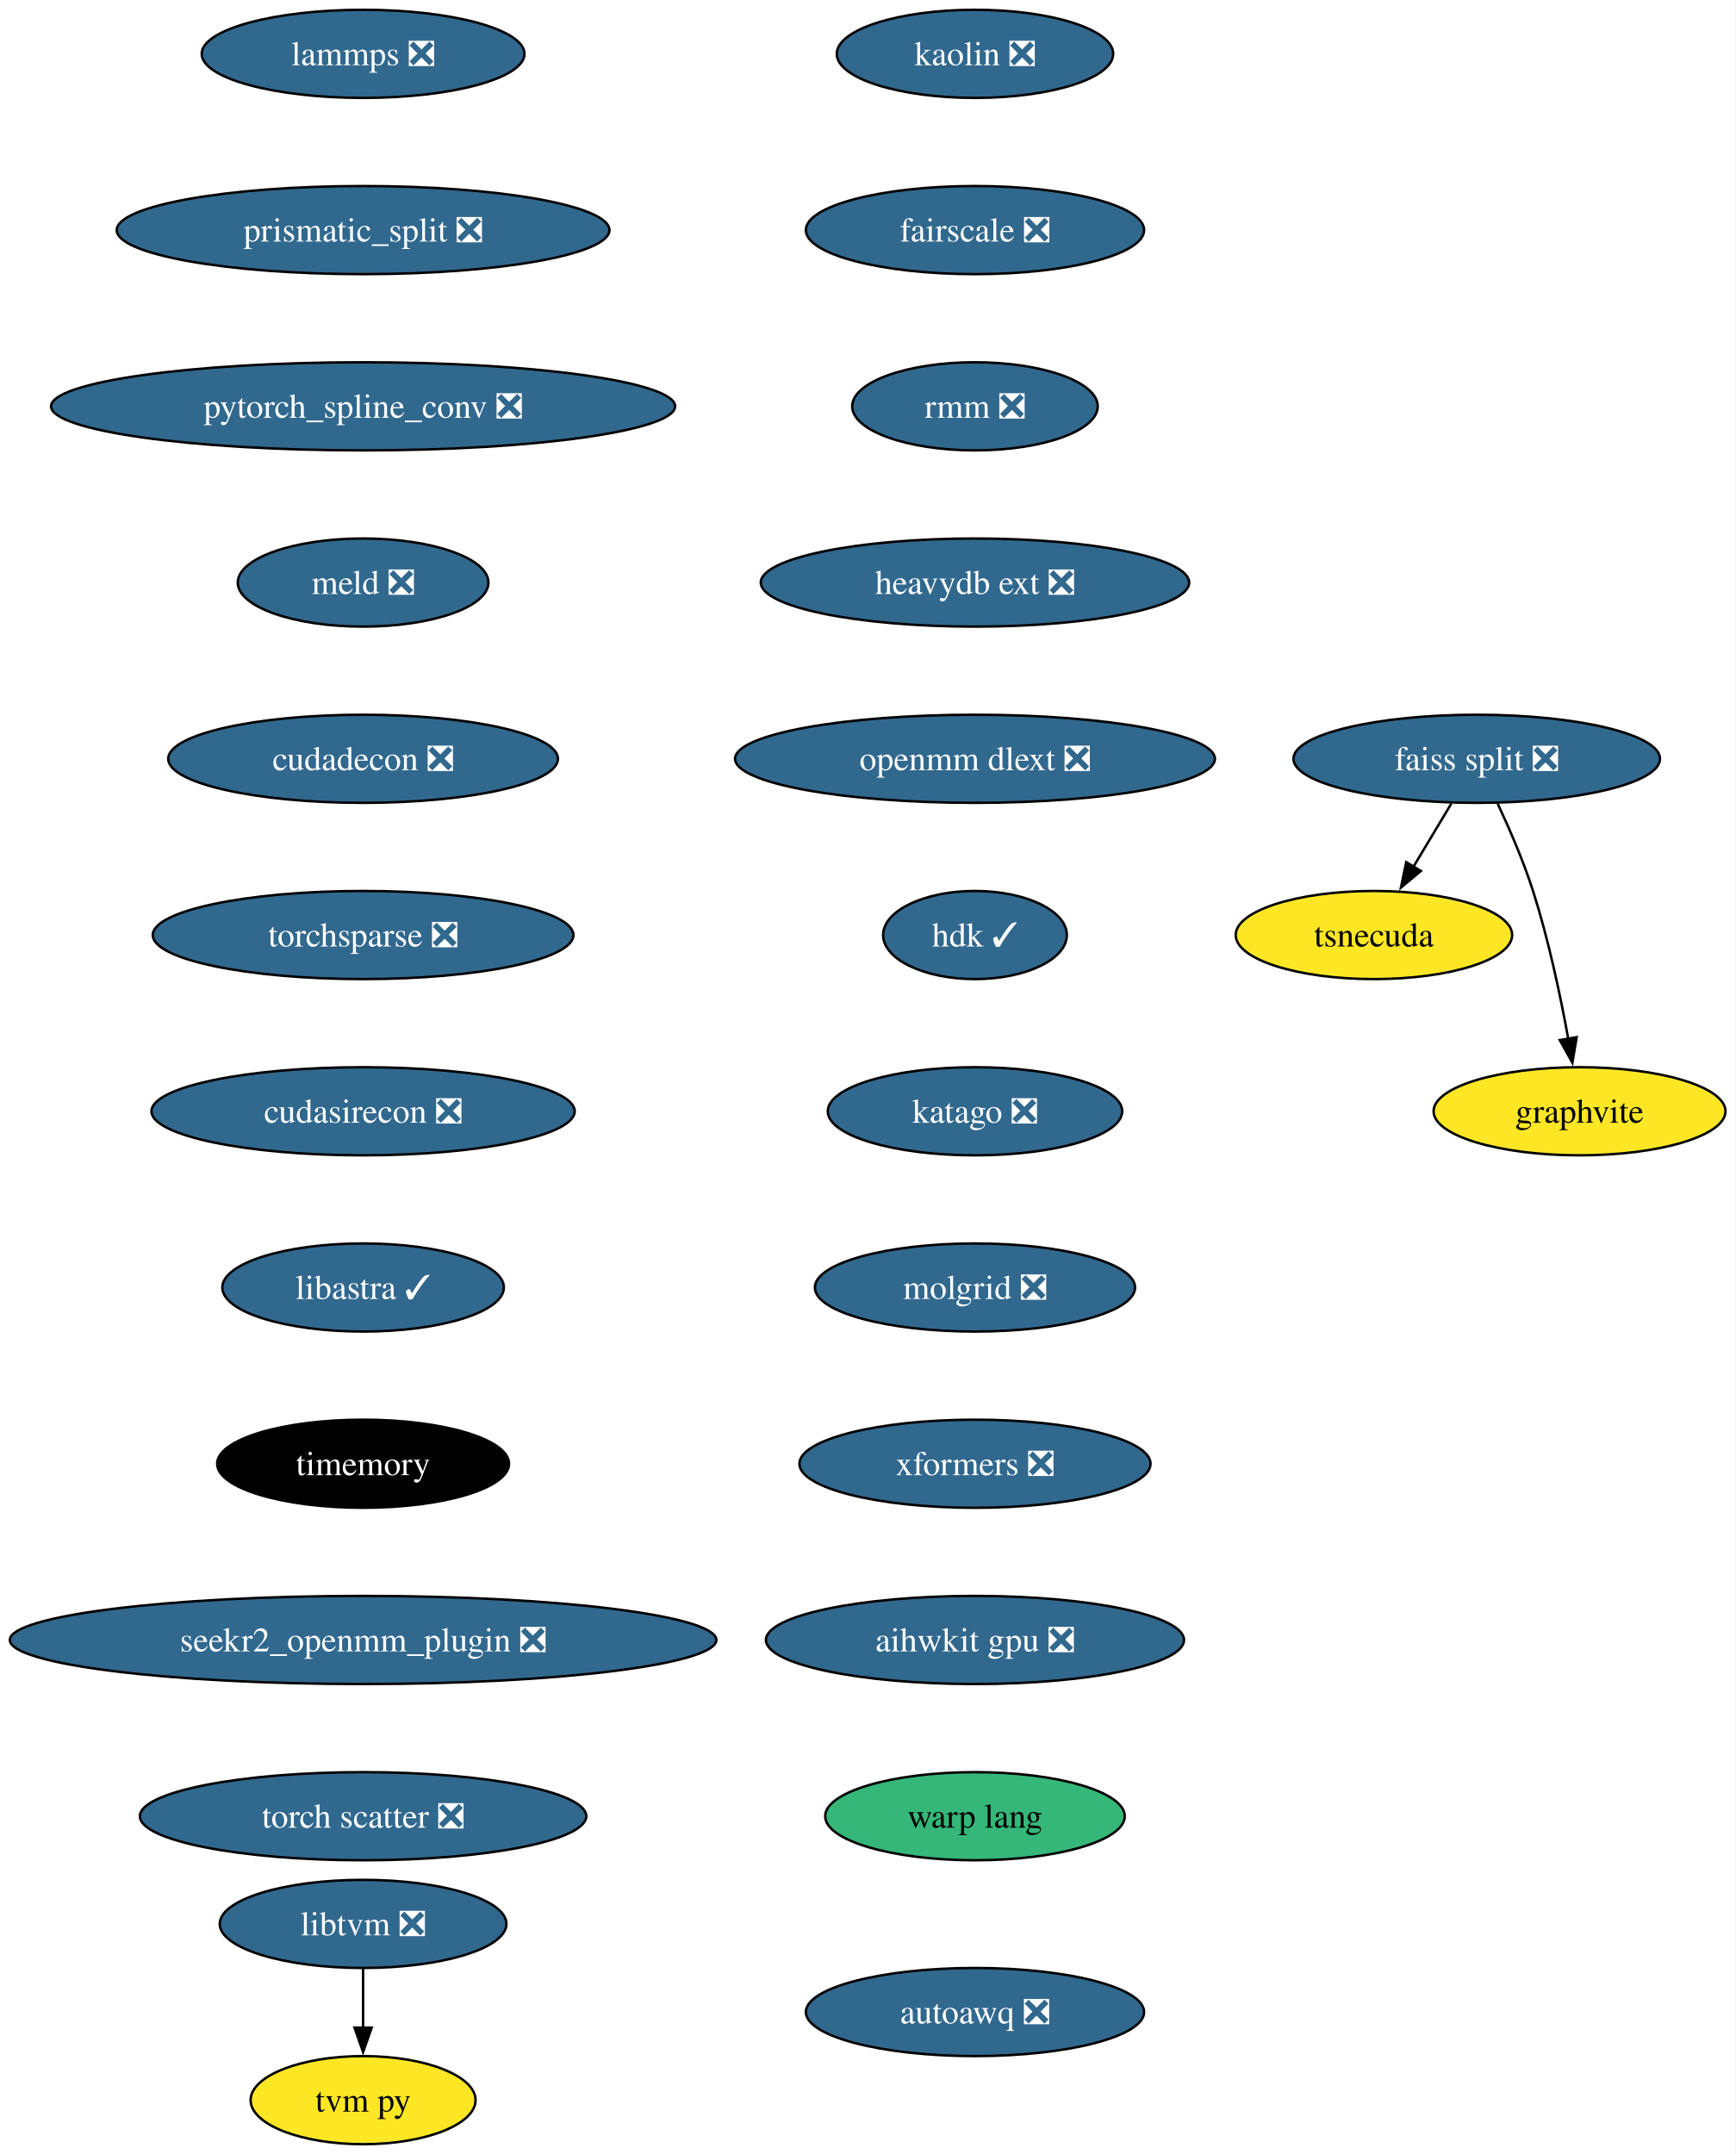
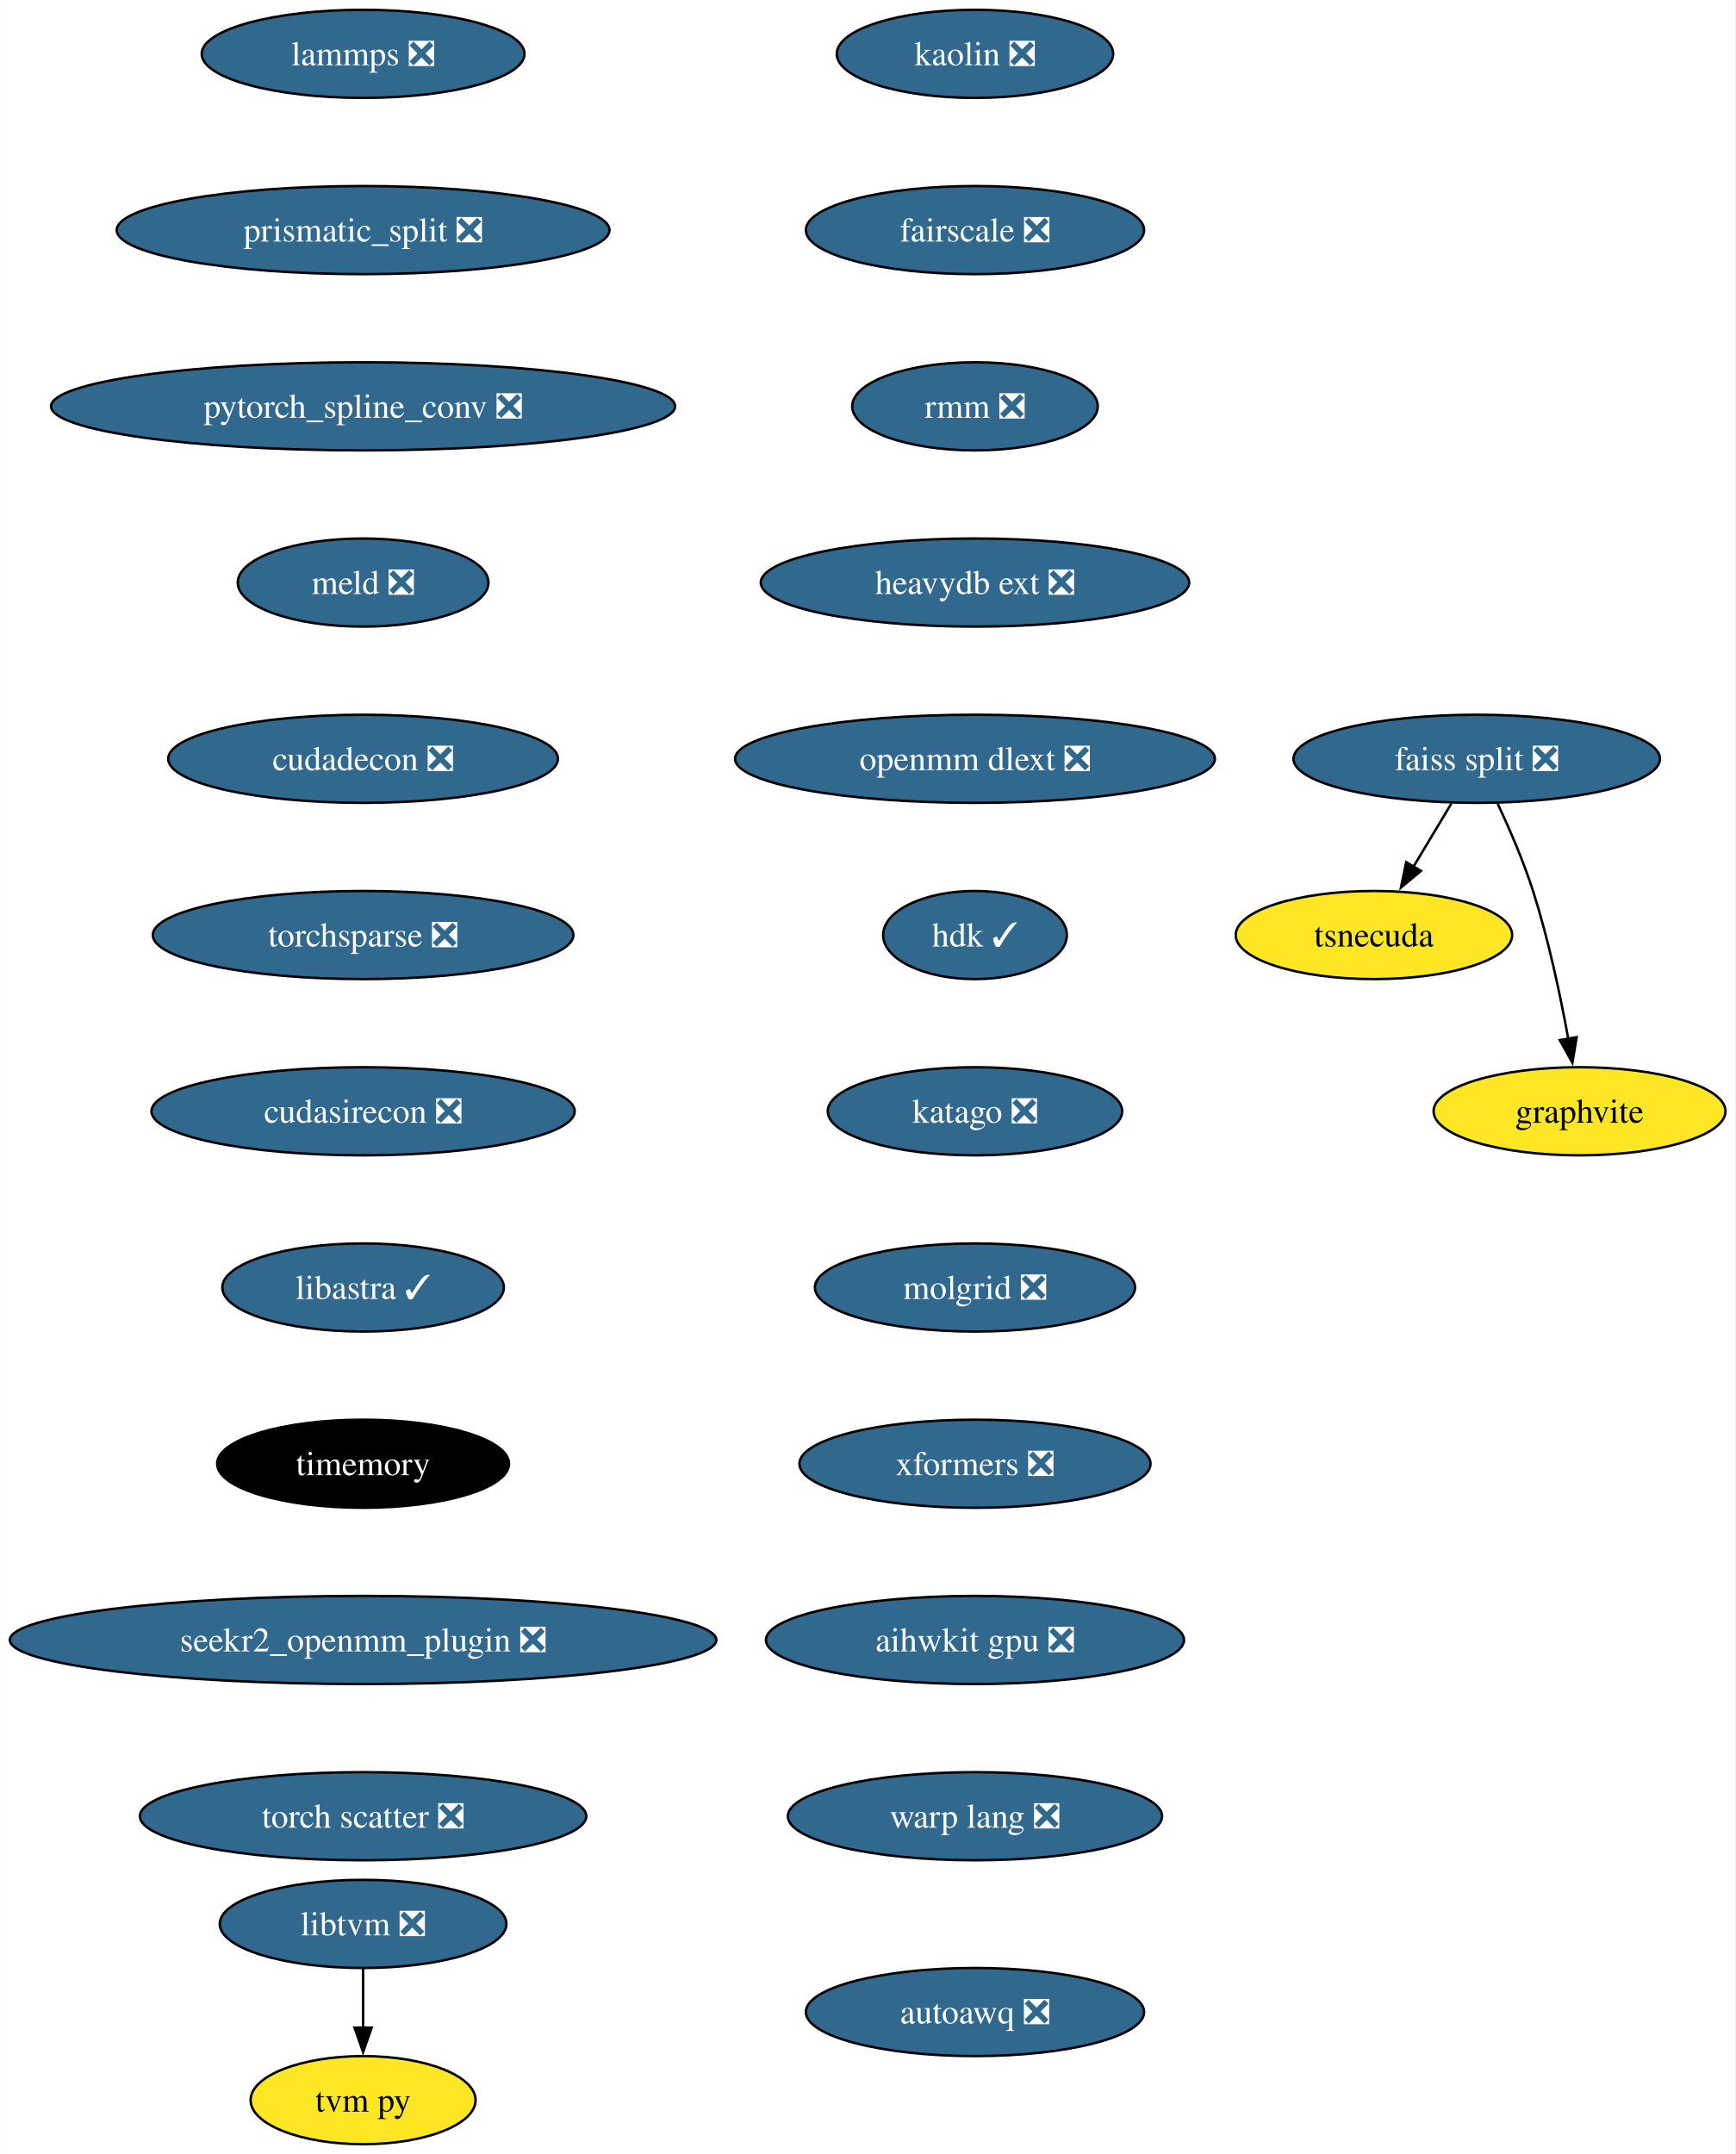
<svg xmlns="http://www.w3.org/2000/svg" xmlns:xlink="http://www.w3.org/1999/xlink" width="709pt" height="880pt" viewBox="0.00 0.00 708.96 880.00">
  <g id="graph0" class="graph" transform="scale(1 1) rotate(0) translate(4 876)">
    <polygon fill="white" stroke="none" points="-4,4 -4,-876 704.96,-876 704.96,4 -4,4" />
    <g id="node1" class="node">
      <g id="a_node1">
        <a xlink:href="https://github.com/conda-forge/lammps-feedstock/pull/188" xlink:title="lammps ❎">
          <ellipse fill="#31688e" stroke="black" cx="144.33" cy="-854" rx="65.94" ry="18" />
          <text text-anchor="middle" x="144.33" y="-849.33" font-family="Times,serif" font-size="14.00" fill="white">lammps ❎</text>
        </a>
      </g>
    </g>
    <g id="node2" class="node">
      <g id="a_node2">
        <a xlink:href="https://github.com/conda-forge/prismatic_split-feedstock/pull/54" xlink:title="prismatic_split ❎">
          <ellipse fill="#31688e" stroke="black" cx="144.33" cy="-782" rx="100.66" ry="18" />
          <text text-anchor="middle" x="144.33" y="-777.33" font-family="Times,serif" font-size="14.00" fill="white">prismatic_split ❎</text>
        </a>
      </g>
    </g>
    <g id="node3" class="node">
      <g id="a_node3">
        <a xlink:href="https://github.com/conda-forge/pytorch_spline_conv-feedstock/pull/36" xlink:title="pytorch_spline_conv ❎">
          <ellipse fill="#31688e" stroke="black" cx="144.33" cy="-710" rx="127.49" ry="18" />
          <text text-anchor="middle" x="144.33" y="-705.33" font-family="Times,serif" font-size="14.00" fill="white">pytorch_spline_conv ❎</text>
        </a>
      </g>
    </g>
    <g id="node7" class="node">
      <g id="a_node7">
        <a xlink:href="https://github.com/conda-forge/meld-feedstock/pull/23" xlink:title="meld ❎">
          <ellipse fill="#31688e" stroke="black" cx="144.33" cy="-638" rx="51.21" ry="18" />
          <text text-anchor="middle" x="144.33" y="-633.33" font-family="Times,serif" font-size="14.00" fill="white">meld ❎</text>
        </a>
      </g>
    </g>
    <g id="node4" class="node">
      <g id="a_node4">
        <a xlink:href="https://github.com/conda-forge/faiss-split-feedstock/pull/72" xlink:title="faiss split ❎">
          <ellipse fill="#31688e" stroke="black" cx="599.33" cy="-566" rx="74.88" ry="18" />
          <text text-anchor="middle" x="599.33" y="-561.33" font-family="Times,serif" font-size="14.00" fill="white">faiss split ❎</text>
        </a>
      </g>
    </g>
    <g id="node5" class="node">
      <g id="a_node5">
        <a xlink:href="https://github.com/conda-forge/tsnecuda-feedstock" xlink:title="tsnecuda">
          <ellipse fill="#fde725" stroke="black" cx="557.33" cy="-494" rx="56.47" ry="18" />
          <text text-anchor="middle" x="557.33" y="-489.32" font-family="Times,serif" font-size="14.00">tsnecuda</text>
        </a>
      </g>
    </g>
    <g id="edge3" class="edge">
      <path fill="none" stroke="black" d="M588.95,-547.7C584.27,-539.9 578.64,-530.51 573.43,-521.83" />
      <polygon fill="black" stroke="black" points="576.52,-520.18 568.37,-513.4 570.52,-523.78 576.52,-520.18" />
    </g>
    <g id="node6" class="node">
      <g id="a_node6">
        <a xlink:href="https://github.com/conda-forge/graphvite-feedstock" xlink:title="graphvite">
          <ellipse fill="#fde725" stroke="black" cx="641.33" cy="-422" rx="59.63" ry="18" />
          <text text-anchor="middle" x="641.33" y="-417.32" font-family="Times,serif" font-size="14.00">graphvite</text>
        </a>
      </g>
    </g>
    <g id="edge4" class="edge">
      <path fill="none" stroke="black" d="M607.89,-547.67C612.67,-537.48 618.42,-524.23 622.33,-512 628.67,-492.19 633.52,-469.23 636.73,-451.59" />
      <polygon fill="black" stroke="black" points="640.16,-452.27 638.42,-441.82 633.26,-451.07 640.16,-452.27" />
    </g>
    <g id="node10" class="node">
      <g id="a_node10">
        <a xlink:href="https://github.com/conda-forge/cudadecon-feedstock/pull/27" xlink:title="cudadecon ❎">
          <ellipse fill="#31688e" stroke="black" cx="144.33" cy="-566" rx="79.62" ry="18" />
          <text text-anchor="middle" x="144.33" y="-561.33" font-family="Times,serif" font-size="14.00" fill="white">cudadecon ❎</text>
        </a>
      </g>
    </g>
    <g id="node8" class="node">
      <g id="a_node8">
        <a xlink:href="https://github.com/conda-forge/libtvm-feedstock/pull/40" xlink:title="libtvm ❎">
          <ellipse fill="#31688e" stroke="black" cx="144.33" cy="-90" rx="58.57" ry="18" />
          <text text-anchor="middle" x="144.33" y="-85.33" font-family="Times,serif" font-size="14.00" fill="white">libtvm ❎</text>
        </a>
      </g>
    </g>
    <g id="node9" class="node">
      <g id="a_node9">
        <a xlink:href="https://github.com/conda-forge/tvm-py-feedstock" xlink:title="tvm py">
          <ellipse fill="#fde725" stroke="black" cx="144.33" cy="-18" rx="45.95" ry="18" />
          <text text-anchor="middle" x="144.33" y="-13.32" font-family="Times,serif" font-size="14.00">tvm py</text>
        </a>
      </g>
    </g>
    <g id="edge6" class="edge">
      <path fill="none" stroke="black" d="M144.33,-71.7C144.33,-64.41 144.33,-55.73 144.33,-47.54" />
      <polygon fill="black" stroke="black" points="147.83,-47.62 144.33,-37.62 140.83,-47.62 147.83,-47.62" />
    </g>
    <g id="node11" class="node">
      <g id="a_node11">
        <a xlink:href="https://github.com/conda-forge/torchsparse-feedstock/pull/30" xlink:title="torchsparse ❎">
          <ellipse fill="#31688e" stroke="black" cx="144.33" cy="-494" rx="85.93" ry="18" />
          <text text-anchor="middle" x="144.33" y="-489.32" font-family="Times,serif" font-size="14.00" fill="white">torchsparse ❎</text>
        </a>
      </g>
    </g>
    <g id="node12" class="node">
      <g id="a_node12">
        <a xlink:href="https://github.com/conda-forge/cudasirecon-feedstock/pull/27" xlink:title="cudasirecon ❎">
          <ellipse fill="#31688e" stroke="black" cx="144.33" cy="-422" rx="86.46" ry="18" />
          <text text-anchor="middle" x="144.33" y="-417.32" font-family="Times,serif" font-size="14.00" fill="white">cudasirecon ❎</text>
        </a>
      </g>
    </g>
    <g id="node13" class="node">
      <g id="a_node13">
        <a xlink:href="https://github.com/conda-forge/libastra-feedstock/pull/24" xlink:title="libastra ✓">
          <ellipse fill="#31688e" stroke="black" cx="144.33" cy="-350" rx="57.52" ry="18" />
          <text text-anchor="middle" x="144.33" y="-345.32" font-family="Times,serif" font-size="14.00" fill="white">libastra ✓</text>
        </a>
      </g>
    </g>
    <g id="node14" class="node">
      <g id="a_node14">
        <a xlink:href="https://github.com/conda-forge/timemory-feedstock" xlink:title="timemory">
          <ellipse fill="#000000" stroke="black" cx="144.33" cy="-278" rx="59.63" ry="18" />
          <text text-anchor="middle" x="144.33" y="-273.32" font-family="Times,serif" font-size="14.00" fill="white">timemory</text>
        </a>
      </g>
    </g>
    <g id="node15" class="node">
      <g id="a_node15">
        <a xlink:href="https://github.com/conda-forge/seekr2_openmm_plugin-feedstock/pull/17" xlink:title="seekr2_openmm_plugin ❎">
          <ellipse fill="#31688e" stroke="black" cx="144.33" cy="-206" rx="144.33" ry="18" />
          <text text-anchor="middle" x="144.33" y="-201.33" font-family="Times,serif" font-size="14.00" fill="white">seekr2_openmm_plugin ❎</text>
        </a>
      </g>
    </g>
    <g id="node16" class="node">
      <g id="a_node16">
        <a xlink:href="https://github.com/conda-forge/torch-scatter-feedstock/pull/27" xlink:title="torch scatter ❎">
          <ellipse fill="#31688e" stroke="black" cx="144.33" cy="-134" rx="91.19" ry="18" />
          <text text-anchor="middle" x="144.33" y="-129.32" font-family="Times,serif" font-size="14.00" fill="white">torch scatter ❎</text>
        </a>
      </g>
    </g>
    <g id="node17" class="node">
      <g id="a_node17">
        <a xlink:href="https://github.com/conda-forge/kaolin-feedstock/pull/21" xlink:title="kaolin ❎">
          <ellipse fill="#31688e" stroke="black" cx="394.33" cy="-854" rx="56.47" ry="18" />
          <text text-anchor="middle" x="394.33" y="-849.33" font-family="Times,serif" font-size="14.00" fill="white">kaolin ❎</text>
        </a>
      </g>
    </g>
    <g id="node18" class="node">
      <g id="a_node18">
        <a xlink:href="https://github.com/conda-forge/fairscale-feedstock/pull/32" xlink:title="fairscale ❎">
          <ellipse fill="#31688e" stroke="black" cx="394.33" cy="-782" rx="69.1" ry="18" />
          <text text-anchor="middle" x="394.33" y="-777.33" font-family="Times,serif" font-size="14.00" fill="white">fairscale ❎</text>
        </a>
      </g>
    </g>
    <g id="node19" class="node">
      <g id="a_node19">
        <a xlink:href="https://github.com/conda-forge/rmm-feedstock/pull/29" xlink:title="rmm ❎">
          <ellipse fill="#31688e" stroke="black" cx="394.33" cy="-710" rx="50.16" ry="18" />
          <text text-anchor="middle" x="394.33" y="-705.33" font-family="Times,serif" font-size="14.00" fill="white">rmm ❎</text>
        </a>
      </g>
    </g>
    <g id="node20" class="node">
      <g id="a_node20">
        <a xlink:href="https://github.com/conda-forge/heavydb-ext-feedstock/pull/65" xlink:title="heavydb ext ❎">
          <ellipse fill="#31688e" stroke="black" cx="394.33" cy="-638" rx="87.51" ry="18" />
          <text text-anchor="middle" x="394.33" y="-633.33" font-family="Times,serif" font-size="14.00" fill="white">heavydb ext ❎</text>
        </a>
      </g>
    </g>
    <g id="node21" class="node">
      <g id="a_node21">
        <a xlink:href="https://github.com/conda-forge/openmm-dlext-feedstock/pull/11" xlink:title="openmm dlext ❎">
          <ellipse fill="#31688e" stroke="black" cx="394.33" cy="-566" rx="98.03" ry="18" />
          <text text-anchor="middle" x="394.33" y="-561.33" font-family="Times,serif" font-size="14.00" fill="white">openmm dlext ❎</text>
        </a>
      </g>
    </g>
    <g id="node22" class="node">
      <g id="a_node22">
        <a xlink:href="https://github.com/conda-forge/hdk-feedstock/pull/56" xlink:title="hdk ✓">
          <ellipse fill="#31688e" stroke="black" cx="394.33" cy="-494" rx="37.53" ry="18" />
          <text text-anchor="middle" x="394.33" y="-489.32" font-family="Times,serif" font-size="14.00" fill="white">hdk ✓</text>
        </a>
      </g>
    </g>
    <g id="node23" class="node">
      <g id="a_node23">
        <a xlink:href="https://github.com/conda-forge/katago-feedstock/pull/9" xlink:title="katago ❎">
          <ellipse fill="#31688e" stroke="black" cx="394.33" cy="-422" rx="60.15" ry="18" />
          <text text-anchor="middle" x="394.33" y="-417.32" font-family="Times,serif" font-size="14.00" fill="white">katago ❎</text>
        </a>
      </g>
    </g>
    <g id="node24" class="node">
      <g id="a_node24">
        <a xlink:href="https://github.com/conda-forge/molgrid-feedstock/pull/8" xlink:title="molgrid ❎">
          <ellipse fill="#31688e" stroke="black" cx="394.33" cy="-350" rx="65.41" ry="18" />
          <text text-anchor="middle" x="394.33" y="-345.32" font-family="Times,serif" font-size="14.00" fill="white">molgrid ❎</text>
        </a>
      </g>
    </g>
    <g id="node25" class="node">
      <g id="a_node25">
        <a xlink:href="https://github.com/conda-forge/xformers-feedstock/pull/21" xlink:title="xformers ❎">
          <ellipse fill="#31688e" stroke="black" cx="394.33" cy="-278" rx="71.73" ry="18" />
          <text text-anchor="middle" x="394.33" y="-273.32" font-family="Times,serif" font-size="14.00" fill="white">xformers ❎</text>
        </a>
      </g>
    </g>
    <g id="node26" class="node">
      <g id="a_node26">
        <a xlink:href="https://github.com/conda-forge/aihwkit-gpu-feedstock/pull/9" xlink:title="aihwkit gpu ❎">
          <ellipse fill="#31688e" stroke="black" cx="394.33" cy="-206" rx="85.41" ry="18" />
          <text text-anchor="middle" x="394.33" y="-201.33" font-family="Times,serif" font-size="14.00" fill="white">aihwkit gpu ❎</text>
        </a>
      </g>
    </g>
    <g id="node27" class="node">
      <g id="a_node27">
-         <a xlink:href="https://github.com/conda-forge/warp-lang-feedstock" xlink:title="warp lang">
-           <ellipse fill="#35b779" stroke="black" cx="394.33" cy="-134" rx="61.2" ry="18" />
-           <text text-anchor="middle" x="394.33" y="-129.32" font-family="Times,serif" font-size="14.00">warp lang</text>
+         <a xlink:href="https://github.com/conda-forge/warp-lang-feedstock/pull/12" xlink:title="warp lang ❎">
+           <ellipse fill="#31688e" stroke="black" cx="394.33" cy="-134" rx="76.46" ry="18" />
+           <text text-anchor="middle" x="394.33" y="-129.32" font-family="Times,serif" font-size="14.00" fill="white">warp lang ❎</text>
        </a>
      </g>
    </g>
    <g id="node28" class="node">
      <g id="a_node28">
        <a xlink:href="https://github.com/conda-forge/autoawq-feedstock/pull/2" xlink:title="autoawq ❎">
          <ellipse fill="#31688e" stroke="black" cx="394.33" cy="-54" rx="69.1" ry="18" />
          <text text-anchor="middle" x="394.33" y="-49.33" font-family="Times,serif" font-size="14.00" fill="white">autoawq ❎</text>
        </a>
      </g>
    </g>
  </g>
</svg>
